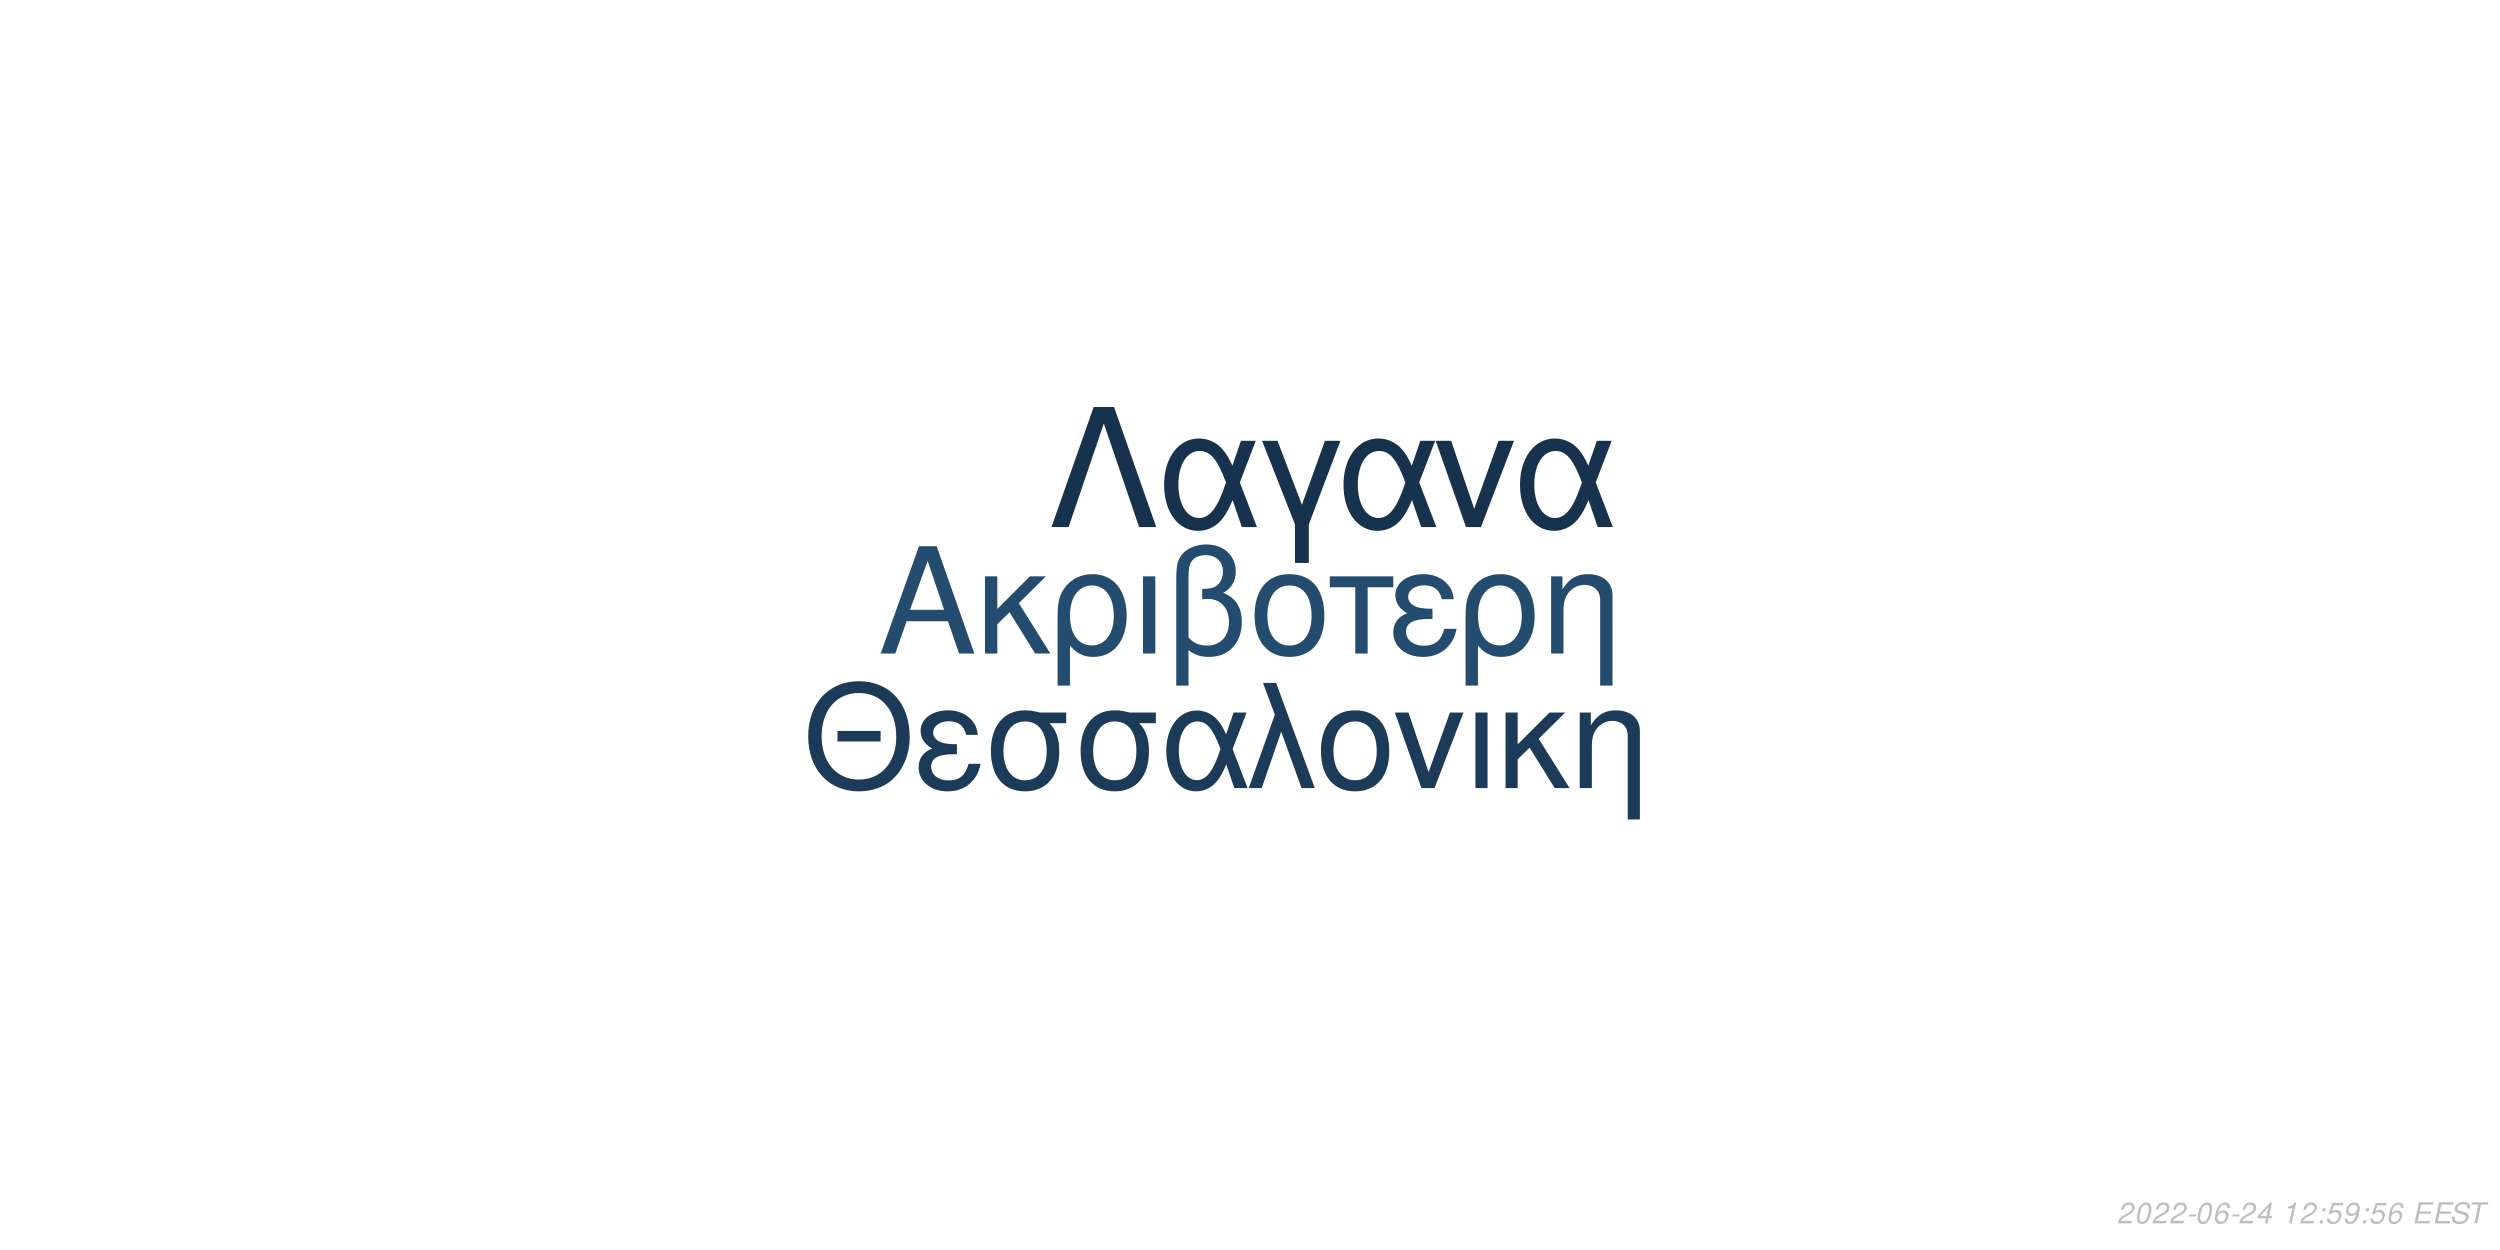
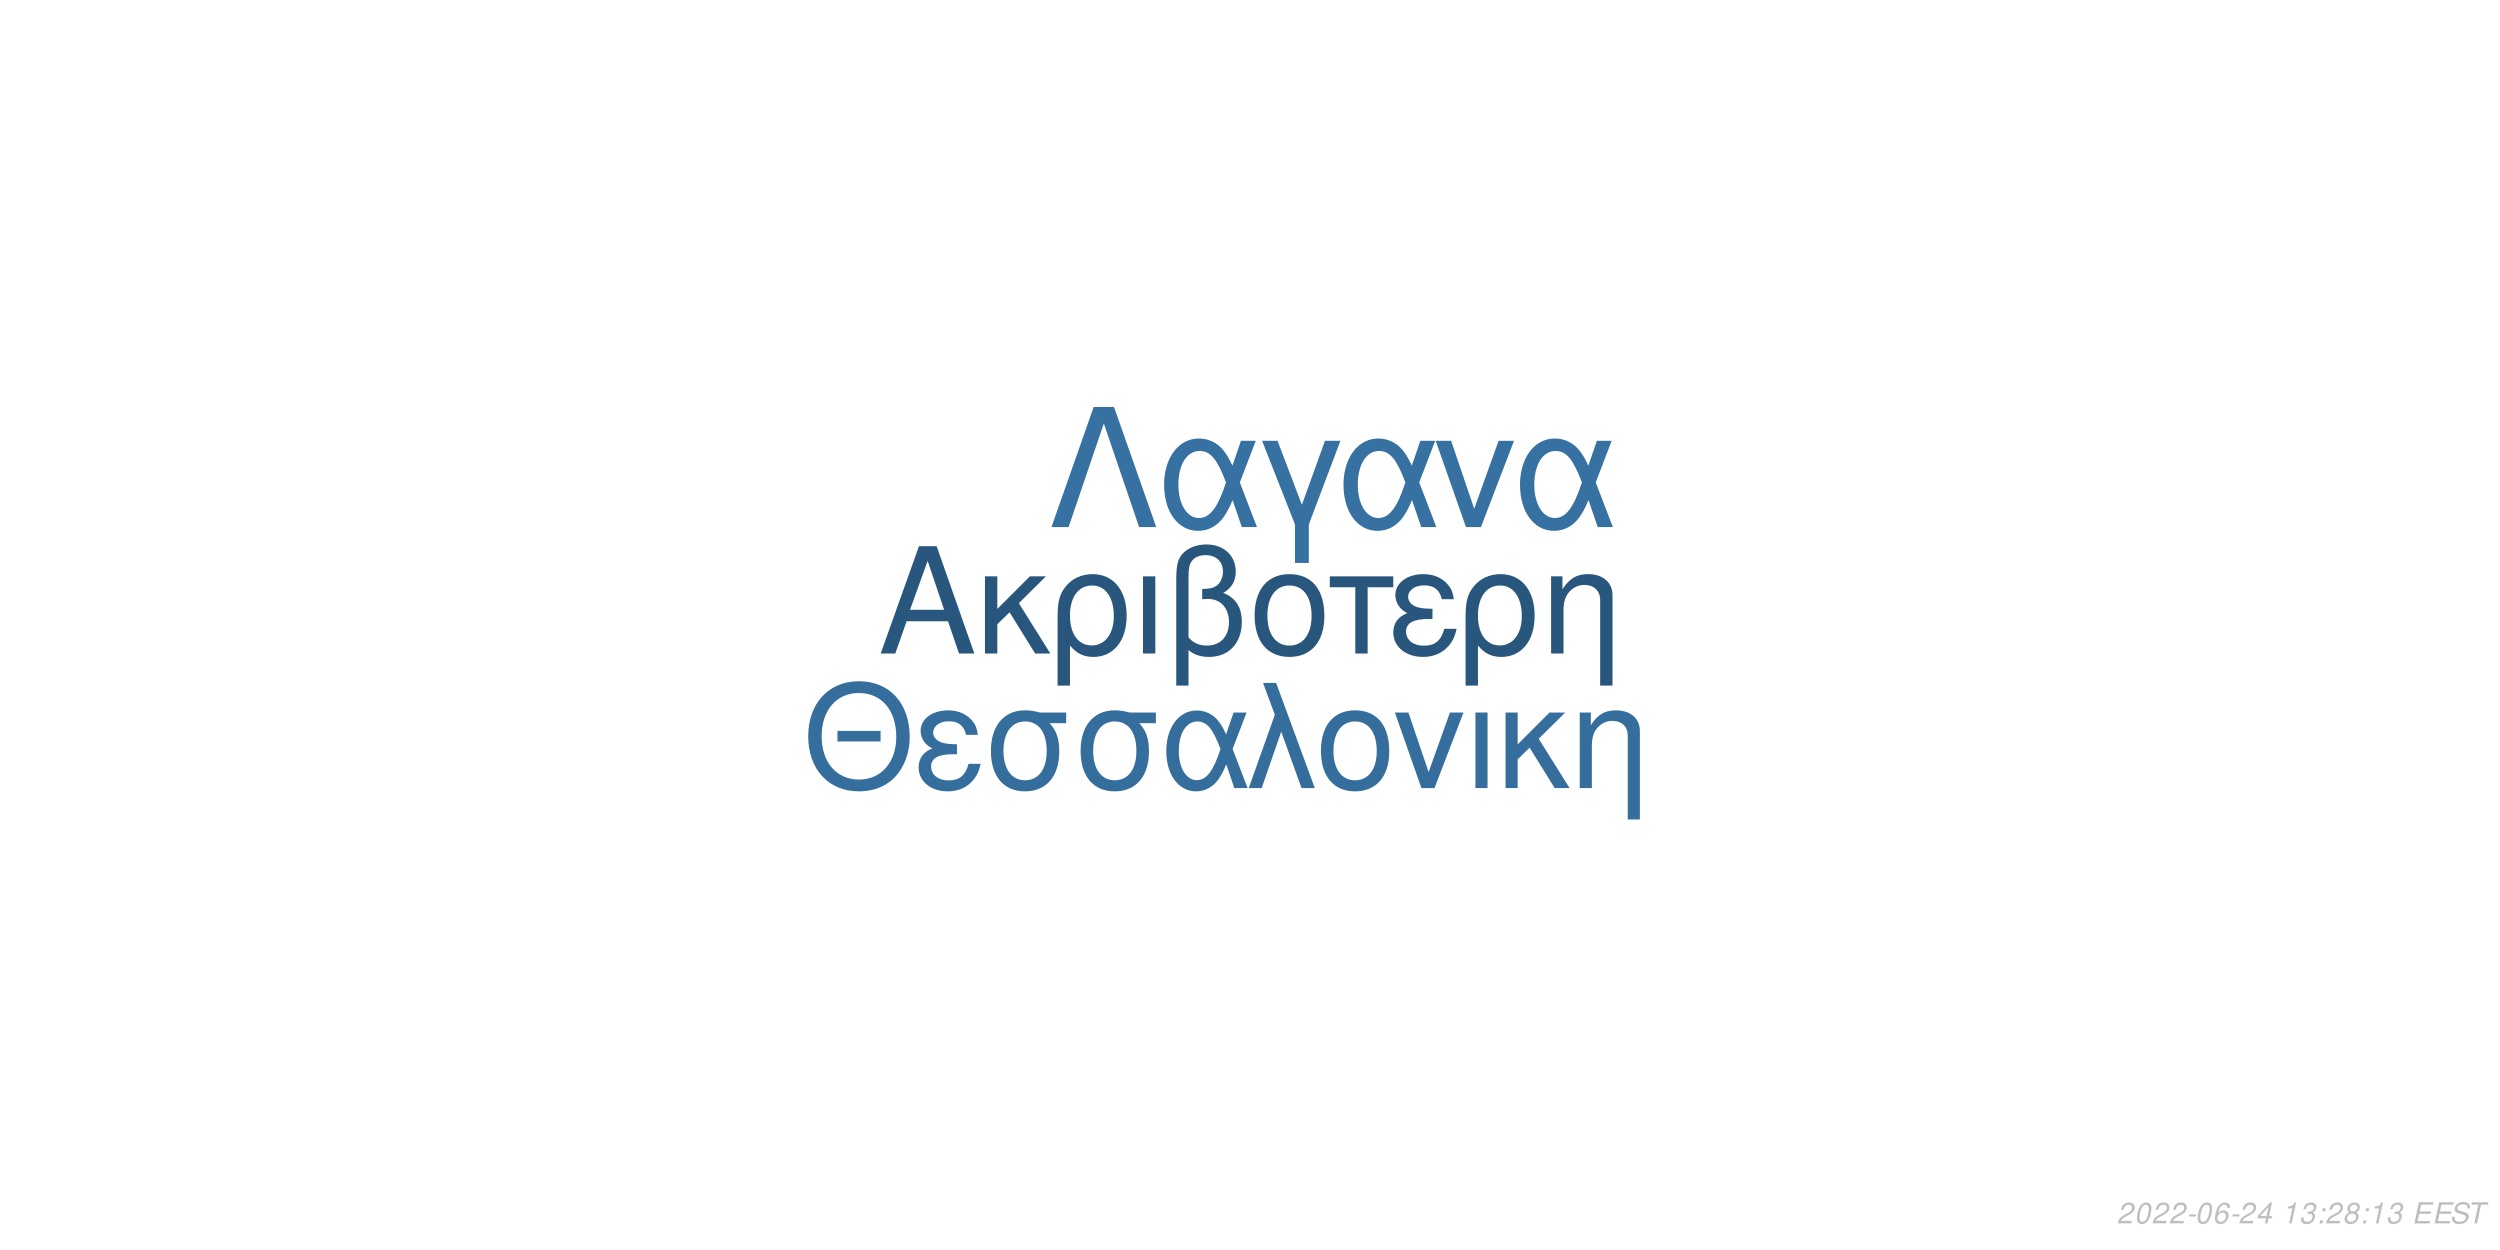
<svg xmlns="http://www.w3.org/2000/svg" xmlns:xlink="http://www.w3.org/1999/xlink" width="864pt" height="432pt" viewBox="0 0 864 432" version="1.1">
  <defs>
    <g>
      <symbol overflow="visible" id="glyph0-0">
        <path style="stroke:none;" d="" />
      </symbol>
      <symbol overflow="visible" id="glyph0-1">
        <path style="stroke:none;" d="M 24.125 -11.141 L 27.938 0 L 33.234 0 L 20.203 -37.094 L 14.094 -37.094 L 0.859 0 L 5.906 0 L 9.828 -11.141 Z M 22.797 -15.109 L 11 -15.109 L 17.094 -32.016 Z M 22.797 -15.109 " />
      </symbol>
      <symbol overflow="visible" id="glyph0-2">
        <path style="stroke:none;" d="M 7.172 -15.422 L 7.172 -26.672 L 2.906 -26.672 L 2.906 0 L 7.172 0 L 7.172 -10.125 L 11.406 -14.25 L 20.25 0 L 25.5 0 L 14.609 -17.406 L 23.969 -26.672 L 18.422 -26.672 Z M 7.172 -15.422 " />
      </symbol>
      <symbol overflow="visible" id="glyph0-3">
        <path style="stroke:none;" d="M 3 11.094 L 7.281 11.094 L 7.281 -2.797 C 9.516 -0.047 11.953 1.172 15.375 1.172 C 22.344 1.172 26.875 -4.422 26.875 -13.031 C 26.875 -21.891 22.297 -27.438 15.062 -27.438 C 11.297 -27.438 7.984 -25.906 5.797 -23.156 C 3.672 -20.516 3 -17.969 3 -12.359 Z M 14.906 -23.516 C 19.547 -23.516 22.438 -19.438 22.438 -12.922 C 22.438 -6.812 19.391 -2.797 14.812 -2.797 C 10.172 -2.797 7.281 -6.766 7.281 -13.125 C 7.281 -19.484 10.234 -23.516 14.906 -23.516 Z M 14.906 -23.516 " />
      </symbol>
      <symbol overflow="visible" id="glyph0-4">
        <path style="stroke:none;" d="M 3.516 0 L 7.781 0 L 7.781 -26.672 L 3.516 -26.672 Z M 3.516 0 " />
      </symbol>
      <symbol overflow="visible" id="glyph0-5">
        <path style="stroke:none;" d="M 4.016 11.094 L 8.25 11.094 L 8.25 -1.172 C 10.172 0.406 12.422 1.172 15.312 1.172 C 22.188 1.172 26.672 -3.609 26.672 -10.891 C 26.672 -15.984 24.578 -19.234 20.25 -20.969 C 23.109 -22.547 24.578 -25.031 24.578 -28.344 C 24.578 -33.844 20.406 -37.703 14.453 -37.703 C 10.938 -37.703 7.734 -36.391 6 -34.25 C 4.484 -32.422 4.016 -30.328 4.016 -25.391 Z M 8.25 -25.656 C 8.25 -29.359 8.5 -30.844 9.469 -32.062 C 10.375 -33.281 12.156 -34 14.094 -34 C 17.812 -34 20.156 -31.812 20.156 -28.297 C 20.156 -25.953 18.984 -23.812 17.297 -23.047 C 16.281 -22.547 15.469 -22.438 12.984 -22.297 L 12.984 -18.781 C 13.734 -18.828 14.344 -18.875 14.969 -18.875 C 19.344 -18.875 22.234 -15.719 22.234 -10.891 C 22.234 -5.906 19.281 -2.75 14.656 -2.75 C 11.953 -2.75 9.922 -3.609 8.25 -5.594 Z M 8.25 -25.656 " />
      </symbol>
      <symbol overflow="visible" id="glyph0-6">
        <path style="stroke:none;" d="M 14.094 -27.438 C 6.562 -27.438 2.094 -22.094 2.094 -13.125 C 2.094 -4.125 6.562 1.172 14.141 1.172 C 21.672 1.172 26.203 -4.172 26.203 -12.922 C 26.203 -22.188 21.828 -27.438 14.094 -27.438 Z M 14.141 -23.516 C 18.938 -23.516 21.781 -19.594 21.781 -12.984 C 21.781 -6.672 18.828 -2.75 14.141 -2.75 C 9.422 -2.75 6.516 -6.672 6.516 -13.125 C 6.516 -19.594 9.422 -23.516 14.141 -23.516 Z M 14.141 -23.516 " />
      </symbol>
      <symbol overflow="visible" id="glyph0-7">
        <path style="stroke:none;" d="M 7.891 0 L 12.156 0 L 12.156 -22.906 L 21.016 -22.906 L 21.016 -26.672 L -0.922 -26.672 L -0.922 -22.906 L 7.891 -22.906 Z M 7.891 0 " />
      </symbol>
      <symbol overflow="visible" id="glyph0-8">
        <path style="stroke:none;" d="M 14.562 -15.469 C 11.344 -15.469 9.562 -15.781 8.297 -16.438 C 6.922 -17.203 6.156 -18.328 6.156 -19.547 C 6.156 -21.891 8.453 -23.562 11.656 -23.562 C 15.062 -23.562 16.953 -22.094 17.812 -18.781 L 21.938 -18.781 C 21.578 -21.266 21.062 -22.5 19.797 -23.922 C 17.812 -26.203 14.906 -27.438 11.453 -27.438 C 5.797 -27.438 1.734 -24.375 1.734 -20.203 C 1.734 -17.609 3.156 -15.375 5.859 -13.938 C 2.797 -12.875 1.016 -10.484 1.016 -7.328 C 1.016 -2.391 5.297 1.172 11.25 1.172 C 14.969 1.172 17.906 -0.109 20.156 -2.641 C 21.578 -4.328 22.297 -5.797 22.906 -8.547 L 18.672 -8.547 C 17.5 -4.422 15.422 -2.703 11.609 -2.703 C 7.938 -2.703 5.438 -4.688 5.438 -7.578 C 5.438 -10.578 7.938 -11.953 13.484 -11.953 C 13.641 -11.953 14.094 -11.953 14.562 -11.906 Z M 14.562 -15.469 " />
      </symbol>
      <symbol overflow="visible" id="glyph0-9">
        <path style="stroke:none;" d="M 3.562 -26.672 L 3.562 0 L 7.844 0 L 7.844 -14.703 C 7.844 -17.906 8.5 -19.891 10.031 -21.531 C 11.406 -22.953 13.188 -23.719 15.062 -23.719 C 18.375 -23.719 20.516 -21.672 20.516 -18.469 L 20.516 11.094 L 24.781 11.094 L 24.781 -20.156 C 24.781 -24.578 21.469 -27.438 16.328 -27.438 C 12.359 -27.438 9.828 -25.906 7.484 -22.188 L 7.484 -26.672 Z M 3.562 -26.672 " />
      </symbol>
      <symbol overflow="visible" id="glyph1-0">
        <path style="stroke:none;" d="" />
      </symbol>
      <symbol overflow="visible" id="glyph1-1">
        <path style="stroke:none;" d="M 26.859 -19.734 L 11.953 -19.734 L 11.953 -16.094 L 26.859 -16.094 Z M 19.328 -36.922 C 8.922 -36.922 1.844 -29.25 1.844 -17.891 C 1.844 -6.484 8.875 1.141 19.391 1.141 C 23.812 1.141 27.703 -0.203 30.641 -2.688 C 34.578 -6.031 36.922 -11.656 36.922 -17.594 C 36.922 -29.297 30 -36.922 19.328 -36.922 Z M 19.328 -32.844 C 27.203 -32.844 32.281 -26.906 32.281 -17.688 C 32.281 -8.922 27.062 -2.938 19.391 -2.938 C 11.609 -2.938 6.484 -8.922 6.484 -17.891 C 6.484 -26.859 11.609 -32.844 19.328 -32.844 Z M 19.328 -32.844 " />
      </symbol>
      <symbol overflow="visible" id="glyph1-2">
        <path style="stroke:none;" d="M 14.25 -15.141 C 11.109 -15.141 9.375 -15.453 8.125 -16.094 C 6.781 -16.844 6.031 -17.938 6.031 -19.141 C 6.031 -21.422 8.266 -23.078 11.406 -23.078 C 14.75 -23.078 16.594 -21.625 17.438 -18.391 L 21.469 -18.391 C 21.125 -20.828 20.625 -22.031 19.391 -23.422 C 17.438 -25.656 14.594 -26.859 11.219 -26.859 C 5.688 -26.859 1.688 -23.875 1.688 -19.781 C 1.688 -17.234 3.094 -15.047 5.734 -13.656 C 2.734 -12.609 1 -10.266 1 -7.172 C 1 -2.344 5.188 1.141 11.016 1.141 C 14.656 1.141 17.547 -0.094 19.734 -2.594 C 21.125 -4.234 21.828 -5.688 22.422 -8.375 L 18.281 -8.375 C 17.141 -4.328 15.094 -2.641 11.359 -2.641 C 7.766 -2.641 5.328 -4.578 5.328 -7.422 C 5.328 -10.359 7.766 -11.703 13.203 -11.703 C 13.359 -11.703 13.797 -11.703 14.25 -11.656 Z M 14.25 -15.141 " />
      </symbol>
      <symbol overflow="visible" id="glyph1-3">
        <path style="stroke:none;" d="M 29 -26.109 L 19.938 -26.109 C 17.594 -26.703 16.438 -26.859 14.703 -26.859 C 7.469 -26.859 2.984 -21.469 2.984 -12.859 C 2.984 -4.031 7.375 1.141 14.797 1.141 C 22.172 1.141 26.609 -4.078 26.609 -12.656 C 26.609 -17.047 25.656 -19.828 23.266 -22.422 L 29 -22.422 Z M 14.797 -23.016 C 19.531 -23.016 22.266 -19.234 22.266 -12.75 C 22.266 -6.531 19.438 -2.688 14.797 -2.688 C 10.172 -2.688 7.328 -6.531 7.328 -12.859 C 7.328 -19.188 10.172 -23.016 14.797 -23.016 Z M 14.797 -23.016 " />
      </symbol>
      <symbol overflow="visible" id="glyph1-4">
        <path style="stroke:none;" d="M 29.344 -26.109 L 24.859 -26.109 L 22.266 -18.578 C 21.125 -21.031 20.484 -22.125 19.328 -23.469 C 17.547 -25.609 14.906 -26.812 12.156 -26.812 C 5.984 -26.812 1.594 -20.984 1.594 -12.812 C 1.594 -4.578 5.828 1.141 11.906 1.141 C 14.953 1.141 17.734 -0.344 19.625 -3.047 C 20.672 -4.531 21.281 -5.688 22.328 -8.172 L 25.109 0 L 29.703 0 L 24.516 -13.5 Z M 20.328 -13.5 C 17.891 -5.922 15.453 -2.734 12.156 -2.734 C 8.516 -2.734 5.922 -6.922 5.922 -12.812 C 5.922 -18.938 8.516 -23.016 12.359 -23.016 C 15.594 -23.016 17.688 -20.531 20.328 -13.5 Z M 20.328 -13.5 " />
      </symbol>
      <symbol overflow="visible" id="glyph1-5">
        <path style="stroke:none;" d="M 1.094 0 L 5.578 0 L 12.312 -19.484 L 19.328 0 L 23.922 0 L 10.562 -36.328 L 6.031 -36.328 L 10.109 -25.359 Z M 1.094 0 " />
      </symbol>
      <symbol overflow="visible" id="glyph1-6">
        <path style="stroke:none;" d="M 13.797 -26.859 C 6.422 -26.859 2.047 -21.625 2.047 -12.859 C 2.047 -4.031 6.422 1.141 13.859 1.141 C 21.234 1.141 25.656 -4.078 25.656 -12.656 C 25.656 -21.719 21.375 -26.859 13.797 -26.859 Z M 13.859 -23.016 C 18.531 -23.016 21.328 -19.188 21.328 -12.703 C 21.328 -6.531 18.438 -2.688 13.859 -2.688 C 9.219 -2.688 6.375 -6.531 6.375 -12.859 C 6.375 -19.188 9.219 -23.016 13.859 -23.016 Z M 13.859 -23.016 " />
      </symbol>
      <symbol overflow="visible" id="glyph1-7">
        <path style="stroke:none;" d="M 14.297 0 L 24.312 -26.109 L 19.625 -26.109 L 12.25 -5.531 L 5.281 -26.109 L 0.594 -26.109 L 9.766 0 Z M 14.297 0 " />
      </symbol>
      <symbol overflow="visible" id="glyph1-8">
        <path style="stroke:none;" d="M 3.438 0 L 7.625 0 L 7.625 -26.109 L 3.438 -26.109 Z M 3.438 0 " />
      </symbol>
      <symbol overflow="visible" id="glyph1-9">
        <path style="stroke:none;" d="M 7.031 -15.094 L 7.031 -26.109 L 2.844 -26.109 L 2.844 0 L 7.031 0 L 7.031 -9.922 L 11.156 -13.953 L 19.828 0 L 24.969 0 L 14.297 -17.047 L 23.469 -26.109 L 18.031 -26.109 Z M 7.031 -15.094 " />
      </symbol>
      <symbol overflow="visible" id="glyph1-10">
        <path style="stroke:none;" d="M 3.484 -26.109 L 3.484 0 L 7.672 0 L 7.672 -14.406 C 7.672 -17.547 8.328 -19.484 9.812 -21.078 C 11.156 -22.469 12.906 -23.219 14.75 -23.219 C 17.984 -23.219 20.078 -21.234 20.078 -18.094 L 20.078 10.859 L 24.266 10.859 L 24.266 -19.734 C 24.266 -24.062 21.031 -26.859 16 -26.859 C 12.109 -26.859 9.609 -25.359 7.328 -21.719 L 7.328 -26.109 Z M 3.484 -26.109 " />
      </symbol>
      <symbol overflow="visible" id="glyph2-0">
        <path style="stroke:none;" d="" />
      </symbol>
      <symbol overflow="visible" id="glyph2-1">
        <path style="stroke:none;" d="M 22.531 -41.484 L 15.484 -41.484 L 0.906 0 L 6.828 0 L 19 -35.797 L 31.188 0 L 37.109 0 Z M 22.531 -41.484 " />
      </symbol>
      <symbol overflow="visible" id="glyph2-2">
        <path style="stroke:none;" d="M 33.516 -29.812 L 28.391 -29.812 L 25.438 -21.219 C 24.125 -24.016 23.391 -25.266 22.078 -26.797 C 20.031 -29.25 17.016 -30.609 13.891 -30.609 C 6.828 -30.609 1.828 -23.953 1.828 -14.625 C 1.828 -5.234 6.656 1.312 13.594 1.312 C 17.078 1.312 20.266 -0.391 22.422 -3.469 C 23.609 -5.172 24.297 -6.484 25.5 -9.328 L 28.688 0 L 33.922 0 L 28 -15.422 Z M 23.219 -15.422 C 20.422 -6.766 17.641 -3.125 13.891 -3.125 C 9.734 -3.125 6.766 -7.906 6.766 -14.625 C 6.766 -21.625 9.734 -26.297 14.109 -26.297 C 17.812 -26.297 20.203 -23.453 23.219 -15.422 Z M 23.219 -15.422 " />
      </symbol>
      <symbol overflow="visible" id="glyph2-3">
        <path style="stroke:none;" d="M 12.062 12.406 L 16.844 12.406 L 16.844 -0.906 L 27.766 -29.812 L 22.422 -29.812 L 14.453 -7.688 L 6.031 -29.812 L 0.688 -29.812 L 12.062 -0.906 Z M 12.062 12.406 " />
      </symbol>
      <symbol overflow="visible" id="glyph2-4">
        <path style="stroke:none;" d="M 16.328 0 L 27.766 -29.812 L 22.422 -29.812 L 14 -6.312 L 6.031 -29.812 L 0.688 -29.812 L 11.156 0 Z M 16.328 0 " />
      </symbol>
      <symbol overflow="visible" id="glyph3-0">
        <path style="stroke:none;" d="" />
      </symbol>
      <symbol overflow="visible" id="glyph3-1">
        <path style="stroke:none;" d="M 5.234 -0.875 L 1.469 -0.875 C 1.641 -1.375 2.203 -1.891 3.109 -2.344 L 4.234 -2.938 C 5.562 -3.625 6.219 -4.469 6.219 -5.484 C 6.219 -5.938 6.062 -6.359 5.797 -6.656 C 5.469 -7.047 4.984 -7.234 4.312 -7.234 C 2.766 -7.234 1.891 -6.453 1.484 -4.734 L 2.375 -4.734 C 2.484 -5.188 2.609 -5.484 2.797 -5.75 C 3.094 -6.203 3.609 -6.453 4.188 -6.453 C 4.891 -6.453 5.344 -6.031 5.344 -5.375 C 5.344 -4.703 4.859 -4.094 4.016 -3.656 L 2.984 -3.125 C 1.234 -2.188 0.797 -1.656 0.344 -0.016 L 5.047 -0.016 Z M 5.234 -0.875 " />
      </symbol>
      <symbol overflow="visible" id="glyph3-2">
        <path style="stroke:none;" d="M 4.203 -7.234 C 3.375 -7.234 2.688 -6.812 2.125 -5.984 C 1.484 -5.047 0.984 -3.188 0.984 -1.734 C 0.984 -1.109 1.172 -0.562 1.484 -0.266 C 1.797 0.047 2.281 0.234 2.766 0.234 C 3.625 0.234 4.281 -0.156 4.859 -1.016 C 5.516 -1.953 6 -3.797 6 -5.266 C 6 -6.5 5.328 -7.234 4.203 -7.234 Z M 4.094 -6.453 C 4.734 -6.453 5.125 -5.984 5.125 -5.156 C 5.125 -4.203 4.781 -2.625 4.406 -1.812 C 3.984 -0.938 3.516 -0.547 2.875 -0.547 C 2.25 -0.547 1.875 -1.031 1.875 -1.828 C 1.875 -2.797 2.203 -4.344 2.594 -5.203 C 2.984 -6.047 3.453 -6.453 4.094 -6.453 Z M 4.094 -6.453 " />
      </symbol>
      <symbol overflow="visible" id="glyph3-3">
        <path style="stroke:none;" d="M 3.516 -3.125 L 1.125 -3.125 L 0.969 -2.406 L 3.359 -2.406 Z M 3.516 -3.125 " />
      </symbol>
      <symbol overflow="visible" id="glyph3-4">
        <path style="stroke:none;" d="M 6.125 -5.344 L 6.141 -5.625 C 6.141 -6.609 5.453 -7.234 4.391 -7.234 C 3.438 -7.234 2.641 -6.719 2.016 -5.703 C 1.422 -4.781 0.938 -2.953 0.938 -1.688 C 0.938 -0.516 1.688 0.234 2.859 0.234 C 3.703 0.234 4.438 -0.156 5 -0.875 C 5.406 -1.422 5.672 -2.156 5.672 -2.766 C 5.672 -3.812 4.969 -4.5 3.906 -4.5 C 3.234 -4.5 2.672 -4.234 2.094 -3.625 C 2.406 -5.375 3.234 -6.453 4.25 -6.453 C 4.703 -6.453 5.062 -6.234 5.172 -5.844 C 5.203 -5.719 5.234 -5.578 5.25 -5.344 Z M 3.656 -3.734 C 4.344 -3.734 4.797 -3.281 4.797 -2.625 C 4.797 -1.469 3.984 -0.547 2.984 -0.547 C 2.297 -0.547 1.812 -1.047 1.812 -1.766 C 1.812 -2.859 2.625 -3.734 3.656 -3.734 Z M 3.656 -3.734 " />
      </symbol>
      <symbol overflow="visible" id="glyph3-5">
        <path style="stroke:none;" d="M 3.625 -1.75 L 3.266 0 L 4.141 0 L 4.516 -1.75 L 5.562 -1.75 L 5.734 -2.531 L 4.688 -2.531 L 5.688 -7.234 L 5.016 -7.234 L 0.844 -2.672 L 0.641 -1.75 Z M 3.797 -2.531 L 1.594 -2.531 L 4.469 -5.703 Z M 3.797 -2.531 " />
      </symbol>
      <symbol overflow="visible" id="glyph3-6">
        <path style="stroke:none;" d="" />
      </symbol>
      <symbol overflow="visible" id="glyph3-7">
        <path style="stroke:none;" d="M 3.703 -5.188 L 2.594 0 L 3.469 0 L 5.016 -7.234 L 4.438 -7.234 C 3.906 -6.156 3.688 -6.016 2.234 -5.812 L 2.109 -5.188 Z M 3.703 -5.188 " />
      </symbol>
      <symbol overflow="visible" id="glyph3-8">
+         <path style="stroke:none;" d="M 2.922 -3.312 C 3.125 -3.344 3.234 -3.344 3.375 -3.344 C 4.203 -3.344 4.688 -3 4.688 -2.406 C 4.688 -1.312 3.906 -0.547 2.781 -0.547 C 2.047 -0.547 1.594 -0.938 1.594 -1.562 C 1.594 -1.719 1.609 -1.844 1.656 -2.094 L 0.766 -2.094 C 0.734 -1.797 0.719 -1.641 0.719 -1.469 C 0.719 -0.375 1.406 0.234 2.641 0.234 C 3.547 0.234 4.297 -0.078 4.812 -0.656 C 5.266 -1.156 5.562 -1.875 5.562 -2.547 C 5.562 -3.125 5.344 -3.453 4.797 -3.734 C 5.641 -4.234 6.016 -4.844 6.016 -5.734 C 6.016 -6.656 5.312 -7.234 4.203 -7.234 C 3.375 -7.234 2.672 -6.938 2.188 -6.375 C 1.891 -6.031 1.703 -5.641 1.516 -4.906 L 2.391 -4.906 C 2.5 -5.359 2.594 -5.594 2.734 -5.812 C 3.047 -6.234 3.516 -6.453 4.078 -6.453 C 4.734 -6.453 5.141 -6.125 5.141 -5.578 C 5.141 -5.188 5.016 -4.797 4.797 -4.547 C 4.516 -4.234 4 -4.062 3.266 -4.062 L 3.078 -4.062 Z M 2.922 -3.312 " />
+       </symbol>
+       <symbol overflow="visible" id="glyph3-9">
        <path style="stroke:none;" d="M 2.359 -1.031 L 1.312 -1.031 L 1.094 0 L 2.141 0 Z M 3.266 -5.234 L 2.219 -5.234 L 2 -4.203 L 3.047 -4.203 Z M 3.266 -5.234 " />
      </symbol>
-       <symbol overflow="visible" id="glyph3-9">
-         <path style="stroke:none;" d="M 6.297 -7.094 L 2.594 -7.094 L 1.234 -3.234 L 2.047 -3.234 C 2.656 -3.766 2.938 -3.906 3.531 -3.906 C 4.328 -3.906 4.797 -3.453 4.797 -2.688 C 4.797 -1.438 3.969 -0.547 2.828 -0.547 C 2.031 -0.547 1.609 -0.938 1.578 -1.734 L 0.703 -1.734 L 0.703 -1.516 C 0.703 -0.938 0.844 -0.547 1.188 -0.266 C 1.562 0.062 2.078 0.234 2.703 0.234 C 3.656 0.234 4.391 -0.156 4.984 -0.922 C 5.422 -1.5 5.672 -2.234 5.672 -2.953 C 5.672 -4 4.938 -4.672 3.812 -4.672 C 3.328 -4.672 2.906 -4.547 2.406 -4.234 L 3.109 -6.219 L 6.109 -6.219 Z M 6.297 -7.094 " />
-       </symbol>
      <symbol overflow="visible" id="glyph3-10">
-         <path style="stroke:none;" d="M 0.844 -1.656 C 0.844 -1.547 0.844 -1.438 0.844 -1.375 C 0.844 -0.406 1.531 0.234 2.578 0.234 C 3.203 0.234 3.766 0.016 4.297 -0.438 C 4.938 -1 5.312 -1.656 5.594 -2.719 C 5.844 -3.672 6.016 -4.766 6.016 -5.375 C 6.016 -5.844 5.844 -6.328 5.547 -6.656 C 5.203 -7.031 4.703 -7.234 4.062 -7.234 C 2.516 -7.234 1.297 -5.938 1.297 -4.266 C 1.297 -3.203 1.984 -2.547 3.047 -2.547 C 3.484 -2.547 3.953 -2.672 4.281 -2.891 C 4.406 -2.984 4.547 -3.078 4.828 -3.344 C 4.438 -1.484 3.703 -0.547 2.703 -0.547 C 2.109 -0.547 1.719 -0.938 1.719 -1.547 L 1.719 -1.656 Z M 3.953 -6.453 C 4.625 -6.453 5.141 -5.953 5.141 -5.281 C 5.141 -4.188 4.312 -3.312 3.297 -3.312 C 2.594 -3.312 2.172 -3.734 2.172 -4.453 C 2.172 -5.562 2.984 -6.453 3.953 -6.453 Z M 3.953 -6.453 " />
+         <path style="stroke:none;" d="M 4.766 -3.797 C 5.078 -3.969 5.234 -4.078 5.438 -4.234 C 5.812 -4.594 6.062 -5.172 6.062 -5.734 C 6.062 -6.625 5.344 -7.234 4.266 -7.234 C 2.812 -7.234 1.703 -6.219 1.703 -4.875 C 1.703 -4.406 1.875 -4.125 2.359 -3.812 C 1.297 -3.312 0.75 -2.516 0.75 -1.469 C 0.75 -0.438 1.547 0.234 2.812 0.234 C 3.656 0.234 4.359 -0.094 4.938 -0.734 C 5.359 -1.234 5.609 -1.859 5.609 -2.438 C 5.609 -3.047 5.312 -3.516 4.766 -3.797 Z M 4.109 -6.453 C 4.797 -6.453 5.188 -6.125 5.188 -5.578 C 5.188 -5.266 5.062 -4.922 4.859 -4.672 C 4.562 -4.312 4.188 -4.156 3.656 -4.156 C 2.984 -4.156 2.594 -4.453 2.594 -4.984 C 2.594 -5.859 3.203 -6.453 4.109 -6.453 Z M 3.453 -3.406 C 4.234 -3.406 4.734 -2.984 4.734 -2.312 C 4.734 -1.312 3.922 -0.547 2.875 -0.547 C 2.125 -0.547 1.625 -0.969 1.625 -1.625 C 1.625 -2.609 2.438 -3.406 3.453 -3.406 Z M 3.453 -3.406 " />
      </symbol>
      <symbol overflow="visible" id="glyph3-11">
        <path style="stroke:none;" d="M 2.547 -3.312 L 6.5 -3.312 L 6.688 -4.141 L 2.719 -4.141 L 3.219 -6.469 L 7.344 -6.469 L 7.516 -7.297 L 2.453 -7.297 L 0.906 0 L 6.125 0 L 6.297 -0.812 L 2.016 -0.812 Z M 2.547 -3.312 " />
      </symbol>
      <symbol overflow="visible" id="glyph3-12">
        <path style="stroke:none;" d="M 7.062 -5.156 C 7.125 -5.438 7.141 -5.562 7.141 -5.703 C 7.141 -6.156 6.938 -6.594 6.594 -6.891 C 6.188 -7.25 5.656 -7.406 4.875 -7.406 C 3.844 -7.406 3.047 -7.125 2.5 -6.562 C 2.094 -6.141 1.781 -5.438 1.781 -4.922 C 1.781 -4.297 2.219 -3.766 2.891 -3.562 L 4.594 -3.094 C 5.406 -2.859 5.734 -2.578 5.734 -2.094 C 5.734 -1.781 5.547 -1.406 5.266 -1.141 C 4.844 -0.766 4.266 -0.578 3.453 -0.578 C 2.328 -0.578 1.812 -0.984 1.812 -1.906 C 1.812 -2.047 1.812 -2.125 1.844 -2.312 L 0.984 -2.312 C 0.906 -2.062 0.891 -1.906 0.891 -1.688 C 0.891 -0.484 1.797 0.234 3.297 0.234 C 4.359 0.234 5.234 -0.062 5.812 -0.609 C 6.344 -1.078 6.688 -1.797 6.688 -2.375 C 6.688 -2.641 6.609 -2.906 6.453 -3.156 C 6.234 -3.5 5.938 -3.703 5.469 -3.828 L 3.75 -4.312 C 2.984 -4.547 2.734 -4.734 2.734 -5.188 C 2.734 -5.547 2.875 -5.844 3.188 -6.109 C 3.547 -6.438 4.031 -6.594 4.703 -6.594 C 5.266 -6.594 5.688 -6.484 5.906 -6.297 C 6.094 -6.125 6.219 -5.797 6.219 -5.516 C 6.219 -5.422 6.203 -5.344 6.188 -5.156 Z M 7.062 -5.156 " />
      </symbol>
      <symbol overflow="visible" id="glyph3-13">
        <path style="stroke:none;" d="M 4.938 -6.469 L 7.312 -6.469 L 7.484 -7.297 L 1.75 -7.297 L 1.578 -6.469 L 3.984 -6.469 L 2.609 0 L 3.547 0 Z M 4.938 -6.469 " />
      </symbol>
    </g>
  </defs>
  <g id="surface1">
    <rect x="0" y="0" width="864" height="432" style="fill:rgb(100%,100%,100%);fill-opacity:1;stroke:none;" />
-     <g style="fill:rgb(14.118%,29.804%,43.529%);fill-opacity:1;">
+     <g style="fill:rgb(16.078%,33.725%,49.02%);fill-opacity:1;">
      <use xlink:href="#glyph0-1" x="303.5" y="225.861" />
      <use xlink:href="#glyph0-2" x="337.5" y="225.861" />
      <use xlink:href="#glyph0-3" x="362.5" y="225.861" />
      <use xlink:href="#glyph0-4" x="391.5" y="225.861" />
      <use xlink:href="#glyph0-5" x="402.5" y="225.861" />
      <use xlink:href="#glyph0-6" x="431.5" y="225.861" />
      <use xlink:href="#glyph0-7" x="460.5" y="225.861" />
      <use xlink:href="#glyph0-8" x="480.5" y="225.861" />
      <use xlink:href="#glyph0-3" x="503.5" y="225.861" />
      <use xlink:href="#glyph0-9" x="532.5" y="225.861" />
    </g>
-     <g style="fill:rgb(10.588%,23.137%,34.51%);fill-opacity:1;">
+     <g style="fill:rgb(20.784%,43.137%,61.569%);fill-opacity:1;">
      <use xlink:href="#glyph1-1" x="277.473" y="272.354" />
      <use xlink:href="#glyph1-2" x="316.473" y="272.354" />
      <use xlink:href="#glyph1-3" x="339.473" y="272.354" />
      <use xlink:href="#glyph1-3" x="370.473" y="272.354" />
      <use xlink:href="#glyph1-4" x="401.473" y="272.354" />
      <use xlink:href="#glyph1-5" x="430.473" y="272.354" />
      <use xlink:href="#glyph1-6" x="454.473" y="272.354" />
      <use xlink:href="#glyph1-7" x="481.473" y="272.354" />
      <use xlink:href="#glyph1-8" x="506.473" y="272.354" />
      <use xlink:href="#glyph1-9" x="517.473" y="272.354" />
      <use xlink:href="#glyph1-10" x="542.473" y="272.354" />
    </g>
-     <g style="fill:rgb(9.02%,19.608%,30.196%);fill-opacity:1;">
+     <g style="fill:rgb(21.176%,44.314%,63.529%);fill-opacity:1;">
      <use xlink:href="#glyph2-1" x="362.484" y="182.152" />
      <use xlink:href="#glyph2-2" x="400.484" y="182.152" />
      <use xlink:href="#glyph2-3" x="435.484" y="182.152" />
      <use xlink:href="#glyph2-2" x="462.484" y="182.152" />
      <use xlink:href="#glyph2-4" x="495.484" y="182.152" />
      <use xlink:href="#glyph2-2" x="523.484" y="182.152" />
    </g>
    <g style="fill:rgb(74.51%,74.51%,74.51%);fill-opacity:1;">
      <use xlink:href="#glyph3-1" x="731.52" y="422.81" />
      <use xlink:href="#glyph3-2" x="737.52" y="422.81" />
      <use xlink:href="#glyph3-1" x="743.52" y="422.81" />
      <use xlink:href="#glyph3-1" x="749.52" y="422.81" />
      <use xlink:href="#glyph3-3" x="755.52" y="422.81" />
      <use xlink:href="#glyph3-2" x="758.52" y="422.81" />
      <use xlink:href="#glyph3-4" x="764.52" y="422.81" />
      <use xlink:href="#glyph3-3" x="770.52" y="422.81" />
      <use xlink:href="#glyph3-1" x="773.52" y="422.81" />
      <use xlink:href="#glyph3-5" x="779.52" y="422.81" />
      <use xlink:href="#glyph3-6" x="785.52" y="422.81" />
      <use xlink:href="#glyph3-7" x="788.52" y="422.81" />
-       <use xlink:href="#glyph3-1" x="794.52" y="422.81" />
-       <use xlink:href="#glyph3-8" x="800.52" y="422.81" />
-       <use xlink:href="#glyph3-9" x="803.52" y="422.81" />
+       <use xlink:href="#glyph3-8" x="794.52" y="422.81" />
+       <use xlink:href="#glyph3-9" x="800.52" y="422.81" />
+       <use xlink:href="#glyph3-1" x="803.52" y="422.81" />
      <use xlink:href="#glyph3-10" x="809.52" y="422.81" />
-       <use xlink:href="#glyph3-8" x="815.52" y="422.81" />
-       <use xlink:href="#glyph3-9" x="818.52" y="422.81" />
-       <use xlink:href="#glyph3-4" x="824.52" y="422.81" />
+       <use xlink:href="#glyph3-9" x="815.52" y="422.81" />
+       <use xlink:href="#glyph3-7" x="818.52" y="422.81" />
+       <use xlink:href="#glyph3-8" x="824.52" y="422.81" />
      <use xlink:href="#glyph3-6" x="830.52" y="422.81" />
      <use xlink:href="#glyph3-11" x="833.52" y="422.81" />
      <use xlink:href="#glyph3-11" x="840.52" y="422.81" />
      <use xlink:href="#glyph3-12" x="846.52" y="422.81" />
      <use xlink:href="#glyph3-13" x="852.52" y="422.81" />
    </g>
  </g>
</svg>
